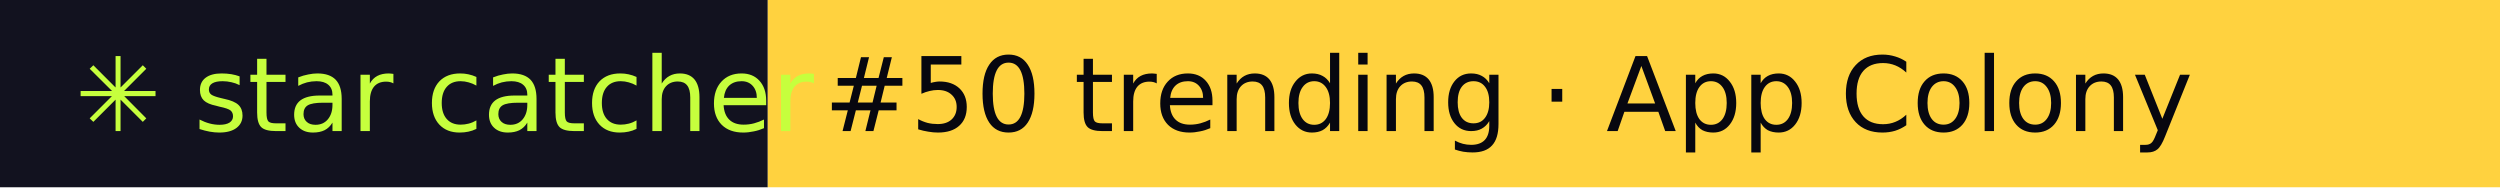
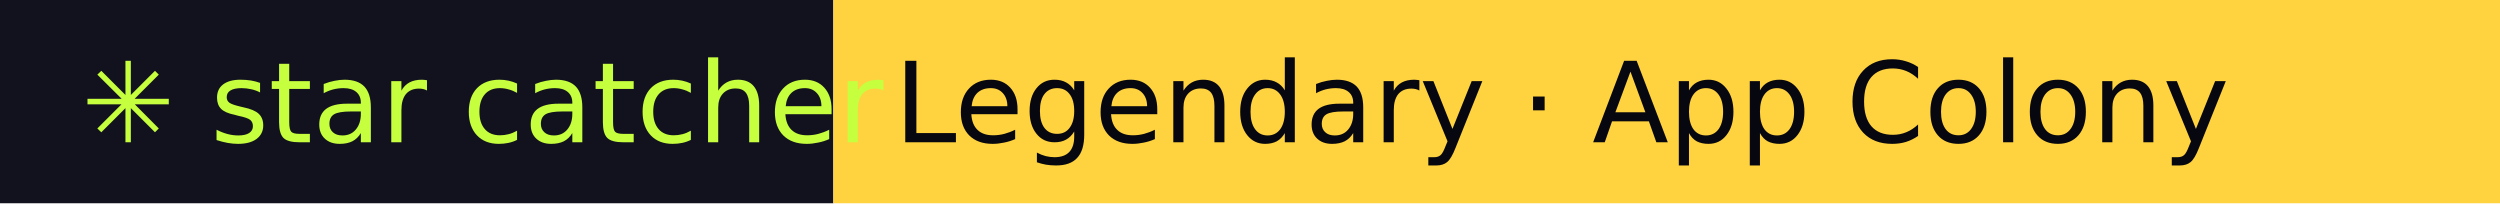
- <svg xmlns="http://www.w3.org/2000/svg" width="267" height="20" role="img" aria-label="star catcher: #50 trending · App Colony">
+ <svg xmlns="http://www.w3.org/2000/svg" width="246" height="20" role="img" aria-label="star catcher: Legendary · App Colony">
  <rect width="82" height="20" fill="#12121F" />
-   <rect x="82" width="185" height="20" fill="#FFD23F" />
+   <rect x="82" width="164" height="20" fill="#FFD23F" />
  <g font-family="Verdana,DejaVu Sans,sans-serif" font-size="11">
    <text x="8" y="14" fill="#C6FF3D">✳ star catcher</text>
-     <text x="88" y="14" fill="#07070F">#50 trending · App Colony</text>
+     <text x="88" y="14" fill="#07070F">Legendary · App Colony</text>
  </g>
</svg>
